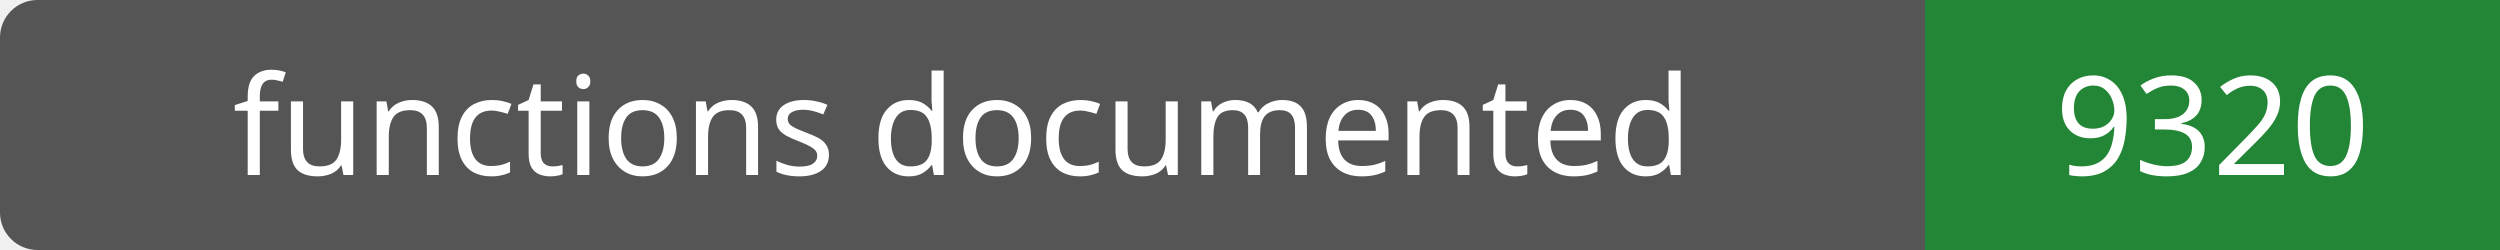
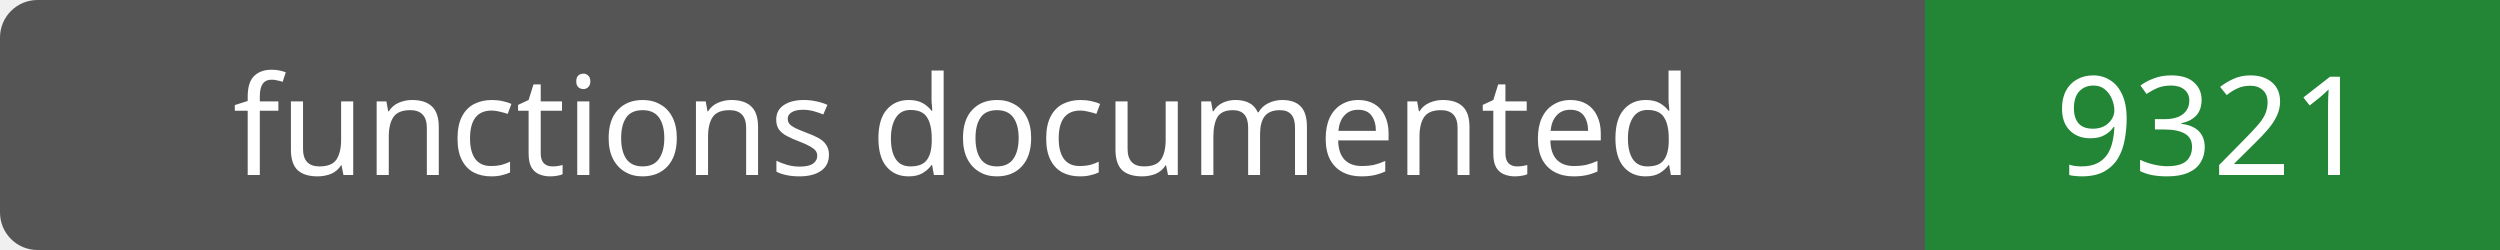
- <svg xmlns="http://www.w3.org/2000/svg" width="200" height="20" role="img" aria-label="functions documented: 9320">
+ <svg xmlns="http://www.w3.org/2000/svg" width="200" height="20" role="img" aria-label="functions documented: 9321">
  <rect width="200" height="20" rx="3" fill="#555" />
  <path fill="#238636" d="M154 0h46v20H154z" />
  <g fill="#fff" text-anchor="middle" font-family="Verdana,sans-serif" font-size="11">
    <text x="77.0" y="14">functions documented</text>
-     <text x="177.0" y="14">9320</text>
+     <text x="177.0" y="14">9321</text>
  </g>
</svg>
